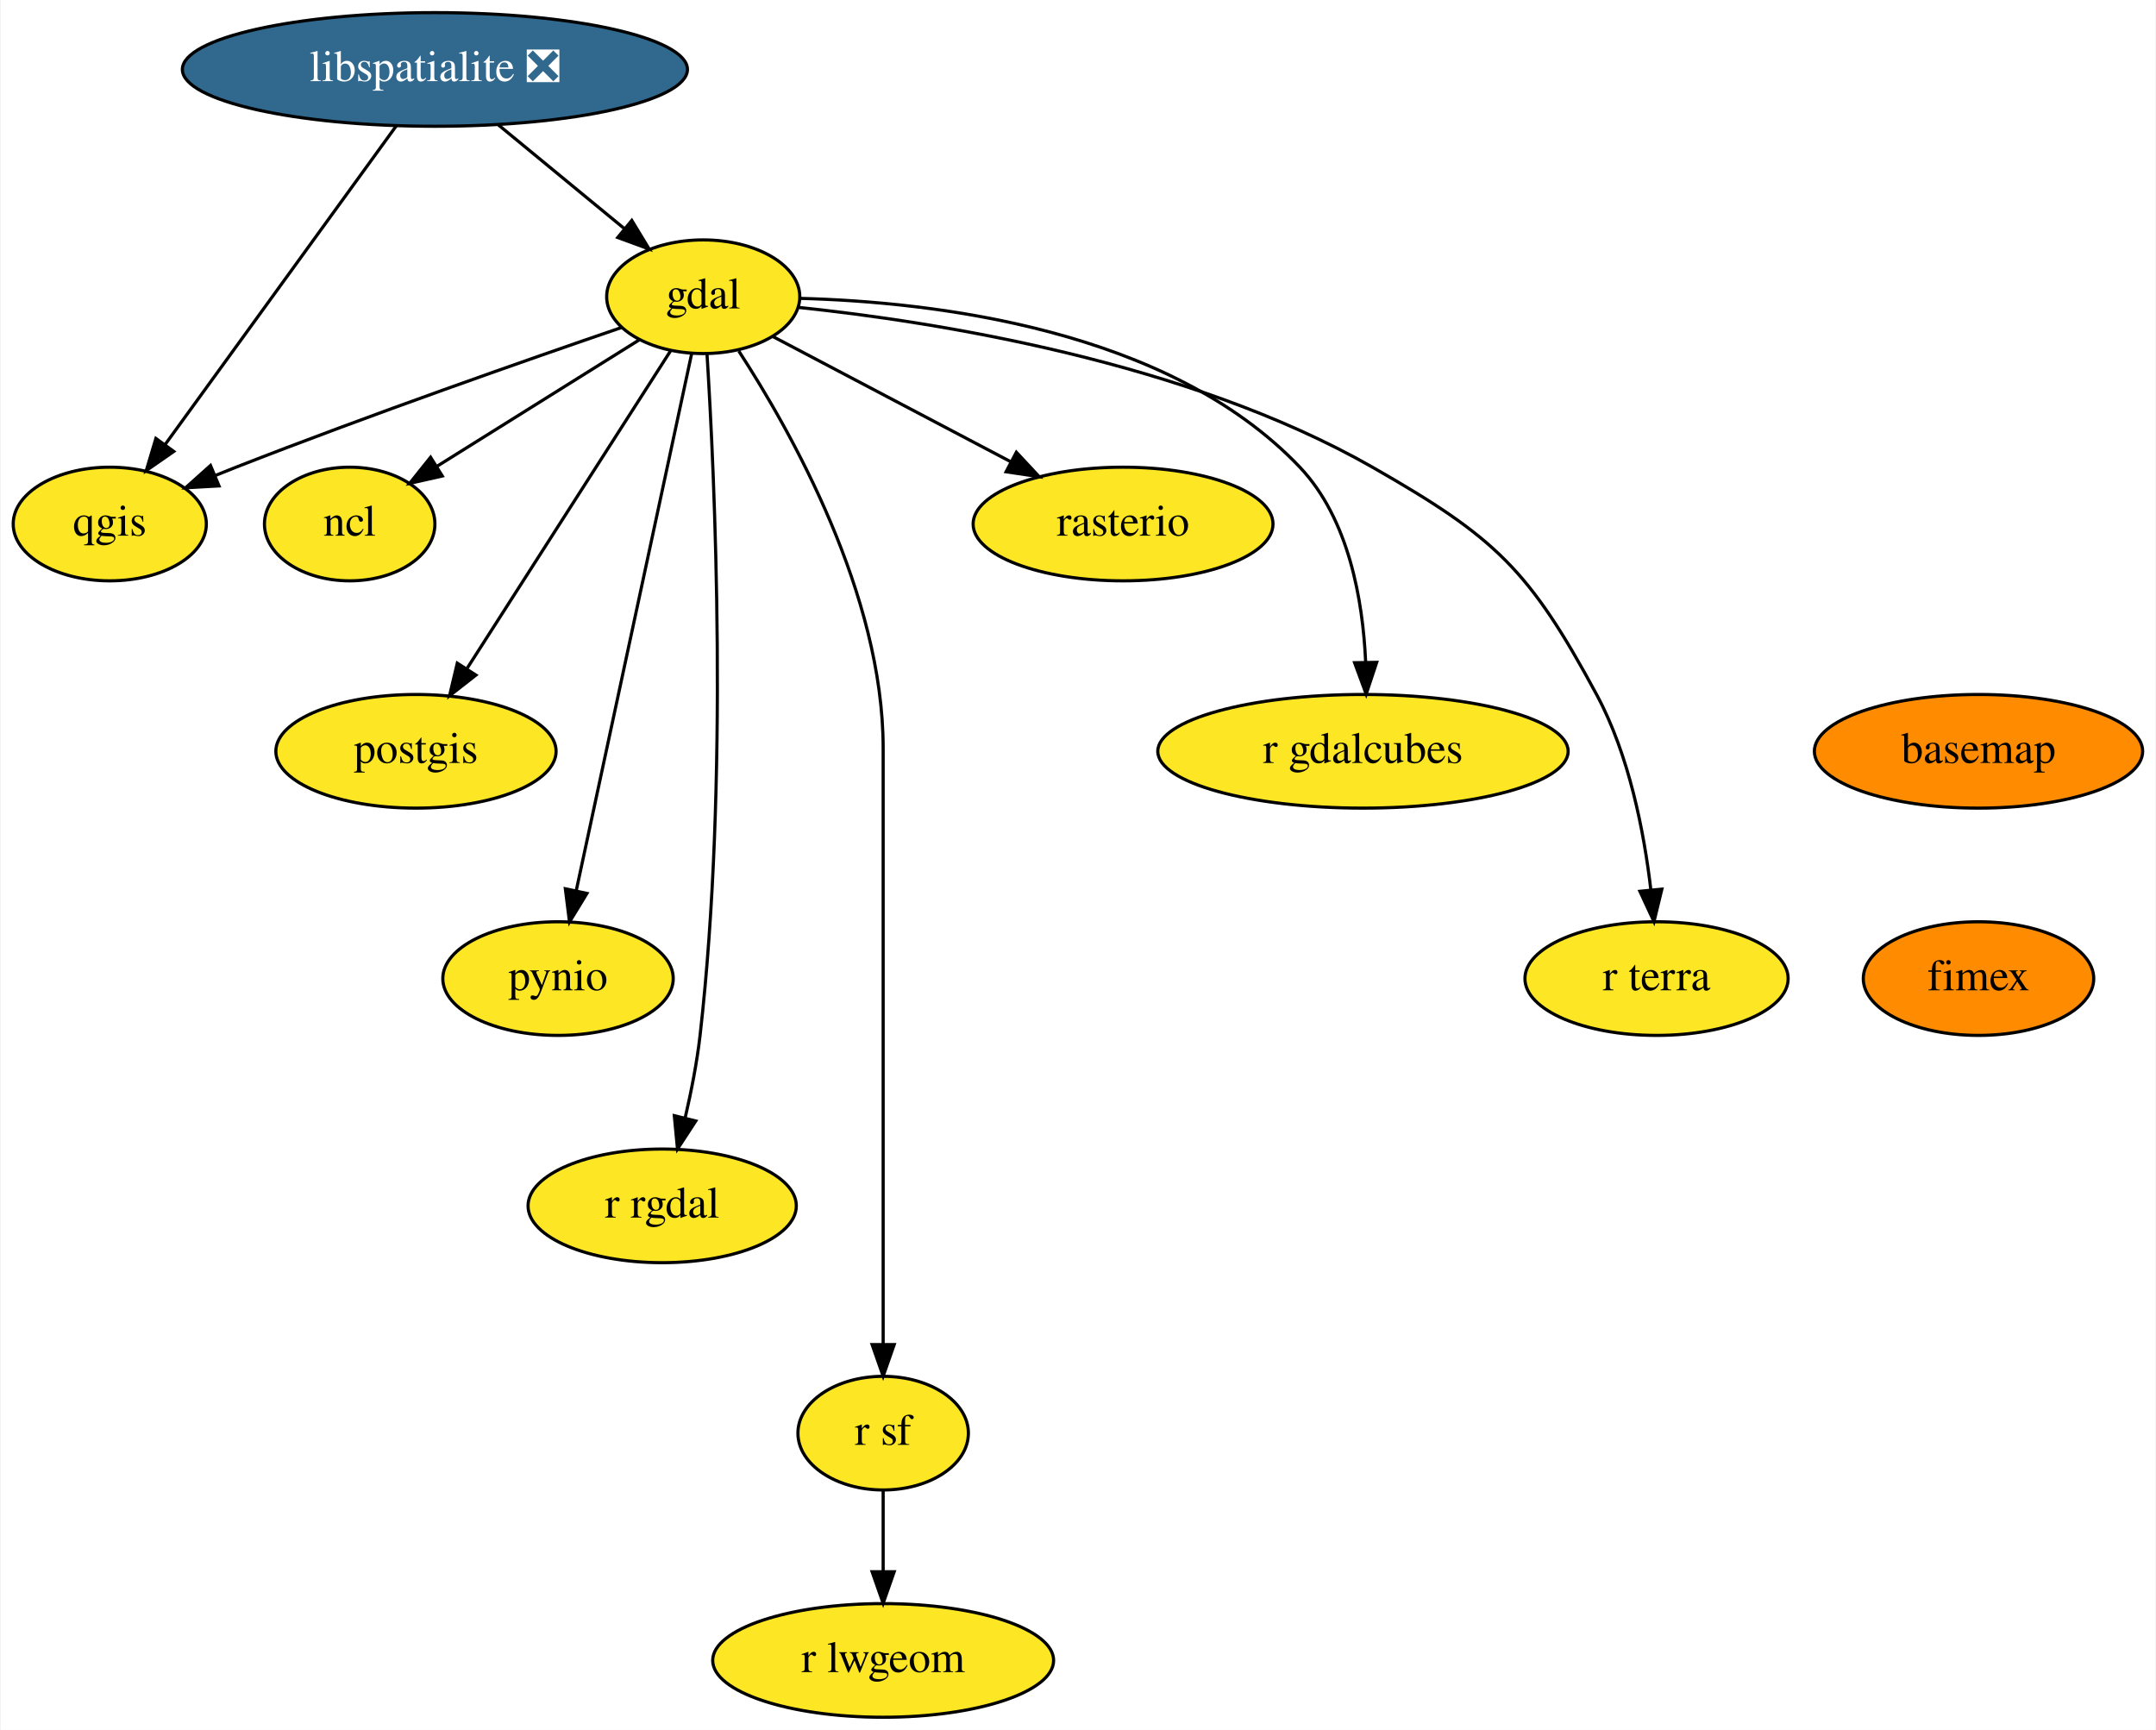
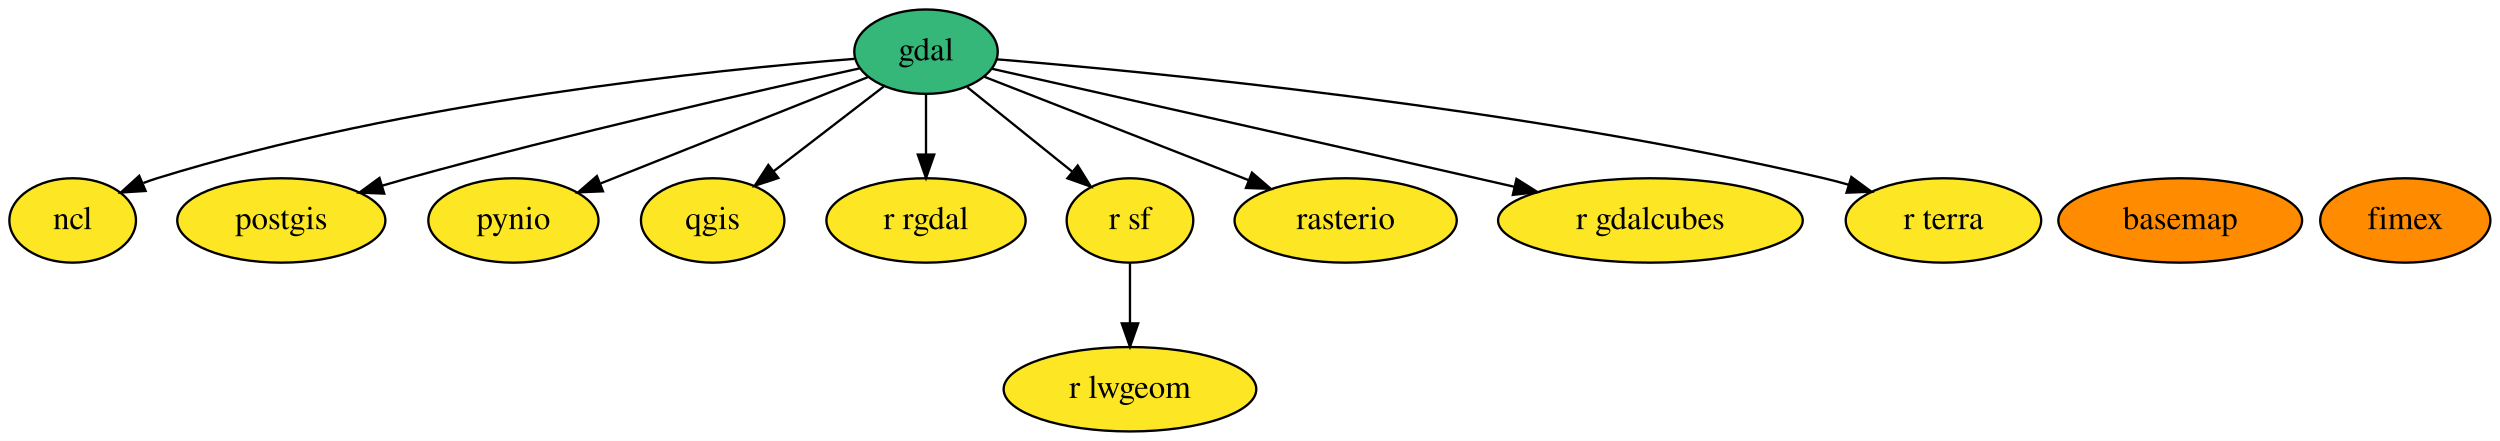
- <svg xmlns="http://www.w3.org/2000/svg" xmlns:xlink="http://www.w3.org/1999/xlink" width="683pt" height="548pt" viewBox="0.00 0.00 682.55 548.00">
-   <g id="graph0" class="graph" transform="scale(1 1) rotate(0) translate(4 544)">
-     <polygon fill="white" stroke="transparent" points="-4,4 -4,-544 678.55,-544 678.55,4 -4,4" />
+ <svg xmlns="http://www.w3.org/2000/svg" xmlns:xlink="http://www.w3.org/1999/xlink" width="1066pt" height="188pt" viewBox="0.00 0.00 1066.40 188.00">
+   <g id="graph0" class="graph" transform="scale(1 1) rotate(0) translate(4 184)">
+     <polygon fill="white" stroke="transparent" points="-4,4 -4,-184 1062.4,-184 1062.4,4 -4,4" />
    <g id="node1" class="node">
      <g id="a_node1">
        <a xlink:href="https://github.com/conda-forge/basemap-feedstock" xlink:title="basemap">
-           <ellipse fill="#ff8c00" stroke="black" cx="622.55" cy="-306" rx="52" ry="18" />
-           <text text-anchor="middle" x="622.55" y="-302.3" font-family="Times,serif" font-size="14.00">basemap</text>
+           <ellipse fill="#ff8c00" stroke="black" cx="926" cy="-90" rx="51.99" ry="18" />
+           <text text-anchor="middle" x="926" y="-86.3" font-family="Times,serif" font-size="14.00">basemap</text>
        </a>
      </g>
    </g>
    <g id="node2" class="node">
      <g id="a_node2">
-         <a xlink:href="https://github.com/conda-forge/fimex-feedstock" xlink:title="fimex">
-           <ellipse fill="#ff8c00" stroke="black" cx="622.55" cy="-234" rx="36.5" ry="18" />
-           <text text-anchor="middle" x="622.55" y="-230.3" font-family="Times,serif" font-size="14.00">fimex</text>
+         <a xlink:href="https://github.com/conda-forge/gdal-feedstock" xlink:title="gdal">
+           <ellipse fill="#35b779" stroke="black" cx="391" cy="-162" rx="30.59" ry="18" />
+           <text text-anchor="middle" x="391" y="-158.3" font-family="Times,serif" font-size="14.00">gdal</text>
        </a>
      </g>
    </g>
    <g id="node3" class="node">
      <g id="a_node3">
-         <a xlink:href="https://github.com/conda-forge/gdal-feedstock" xlink:title="gdal">
-           <ellipse fill="#fde725" stroke="black" cx="218.55" cy="-450" rx="30.59" ry="18" />
-           <text text-anchor="middle" x="218.55" y="-446.3" font-family="Times,serif" font-size="14.00">gdal</text>
+         <a xlink:href="https://github.com/conda-forge/ncl-feedstock" xlink:title="ncl">
+           <ellipse fill="#fde725" stroke="black" cx="27" cy="-90" rx="27" ry="18" />
+           <text text-anchor="middle" x="27" y="-86.3" font-family="Times,serif" font-size="14.00">ncl</text>
        </a>
      </g>
    </g>
+     <g id="edge1" class="edge">
+       <path fill="none" stroke="black" d="M360.5,-158.94C301.76,-154.35 169.33,-140.97 63,-108 61.07,-107.4 59.11,-106.72 57.15,-105.98" />
+       <polygon fill="black" stroke="black" points="58.12,-102.58 47.54,-101.91 55.39,-109.03 58.12,-102.58" />
+     </g>
    <g id="node4" class="node">
      <g id="a_node4">
-         <a xlink:href="https://github.com/conda-forge/ncl-feedstock" xlink:title="ncl">
-           <ellipse fill="#fde725" stroke="black" cx="106.55" cy="-378" rx="27" ry="18" />
-           <text text-anchor="middle" x="106.55" y="-374.3" font-family="Times,serif" font-size="14.00">ncl</text>
+         <a xlink:href="https://github.com/conda-forge/postgis-feedstock" xlink:title="postgis">
+           <ellipse fill="#fde725" stroke="black" cx="116" cy="-90" rx="44.39" ry="18" />
+           <text text-anchor="middle" x="116" y="-86.3" font-family="Times,serif" font-size="14.00">postgis</text>
        </a>
      </g>
    </g>
    <g id="edge2" class="edge">
-       <path fill="none" stroke="black" d="M198.26,-436.32C180.33,-425.12 154.02,-408.67 134.17,-396.26" />
-       <polygon fill="black" stroke="black" points="135.89,-393.21 125.56,-390.88 132.18,-399.15 135.89,-393.21" />
+       <path fill="none" stroke="black" d="M362.58,-154.85C320.35,-145.56 238.63,-127.01 170,-108 166.43,-107.01 162.74,-105.94 159.04,-104.84" />
+       <polygon fill="black" stroke="black" points="159.89,-101.45 149.31,-101.88 157.86,-108.14 159.89,-101.45" />
    </g>
    <g id="node5" class="node">
      <g id="a_node5">
-         <a xlink:href="https://github.com/conda-forge/postgis-feedstock" xlink:title="postgis">
-           <ellipse fill="#fde725" stroke="black" cx="127.55" cy="-306" rx="44.39" ry="18" />
-           <text text-anchor="middle" x="127.55" y="-302.3" font-family="Times,serif" font-size="14.00">postgis</text>
+         <a xlink:href="https://github.com/conda-forge/pynio-feedstock" xlink:title="pynio">
+           <ellipse fill="#fde725" stroke="black" cx="215" cy="-90" rx="36.29" ry="18" />
+           <text text-anchor="middle" x="215" y="-86.3" font-family="Times,serif" font-size="14.00">pynio</text>
        </a>
      </g>
    </g>
    <g id="edge3" class="edge">
-       <path fill="none" stroke="black" d="M208.29,-432.99C192.6,-408.51 162.51,-361.56 143.83,-332.4" />
-       <polygon fill="black" stroke="black" points="146.54,-330.14 138.19,-323.61 140.64,-333.92 146.54,-330.14" />
+       <path fill="none" stroke="black" d="M366.16,-151.12C336.49,-139.32 286.58,-119.47 252.28,-105.83" />
+       <polygon fill="black" stroke="black" points="253.2,-102.43 242.61,-101.98 250.61,-108.93 253.2,-102.43" />
    </g>
    <g id="node6" class="node">
      <g id="a_node6">
-         <a xlink:href="https://github.com/conda-forge/pynio-feedstock" xlink:title="pynio">
-           <ellipse fill="#fde725" stroke="black" cx="172.55" cy="-234" rx="36.5" ry="18" />
-           <text text-anchor="middle" x="172.55" y="-230.3" font-family="Times,serif" font-size="14.00">pynio</text>
+         <a xlink:href="https://github.com/conda-forge/qgis-feedstock" xlink:title="qgis">
+           <ellipse fill="#fde725" stroke="black" cx="300" cy="-90" rx="30.59" ry="18" />
+           <text text-anchor="middle" x="300" y="-86.3" font-family="Times,serif" font-size="14.00">qgis</text>
        </a>
      </g>
    </g>
    <g id="edge4" class="edge">
-       <path fill="none" stroke="black" d="M214.86,-431.85C206.87,-394.66 187.89,-306.37 178.3,-261.77" />
-       <polygon fill="black" stroke="black" points="181.71,-260.98 176.19,-251.94 174.87,-262.45 181.71,-260.98" />
+       <path fill="none" stroke="black" d="M373.02,-147.17C359.56,-136.82 340.95,-122.5 325.89,-110.91" />
+       <polygon fill="black" stroke="black" points="328,-108.12 317.94,-104.8 323.73,-113.67 328,-108.12" />
    </g>
    <g id="node7" class="node">
      <g id="a_node7">
-         <a xlink:href="https://github.com/conda-forge/qgis-feedstock" xlink:title="qgis">
-           <ellipse fill="#fde725" stroke="black" cx="30.55" cy="-378" rx="30.59" ry="18" />
-           <text text-anchor="middle" x="30.55" y="-374.3" font-family="Times,serif" font-size="14.00">qgis</text>
+         <a xlink:href="https://github.com/conda-forge/r-rgdal-feedstock" xlink:title="r rgdal">
+           <ellipse fill="#fde725" stroke="black" cx="391" cy="-90" rx="42.49" ry="18" />
+           <text text-anchor="middle" x="391" y="-86.3" font-family="Times,serif" font-size="14.00">r rgdal</text>
+         </a>
+       </g>
+     </g>
+     <g id="edge6" class="edge">
+       <path fill="none" stroke="black" d="M391,-143.7C391,-135.98 391,-126.71 391,-118.11" />
+       <polygon fill="black" stroke="black" points="394.5,-118.1 391,-108.1 387.5,-118.1 394.5,-118.1" />
+     </g>
+     <g id="node8" class="node">
+       <g id="a_node8">
+         <a xlink:href="https://github.com/conda-forge/r-sf-feedstock" xlink:title="r sf">
+           <ellipse fill="#fde725" stroke="black" cx="478" cy="-90" rx="27" ry="18" />
+           <text text-anchor="middle" x="478" y="-86.3" font-family="Times,serif" font-size="14.00">r sf</text>
+         </a>
+       </g>
+     </g>
+     <g id="edge7" class="edge">
+       <path fill="none" stroke="black" d="M408.61,-146.83C421.47,-136.48 439.09,-122.31 453.36,-110.83" />
+       <polygon fill="black" stroke="black" points="455.71,-113.43 461.31,-104.43 451.32,-107.97 455.71,-113.43" />
+     </g>
+     <g id="node9" class="node">
+       <g id="a_node9">
+         <a xlink:href="https://github.com/conda-forge/rasterio-feedstock" xlink:title="rasterio">
+           <ellipse fill="#fde725" stroke="black" cx="570" cy="-90" rx="47.39" ry="18" />
+           <text text-anchor="middle" x="570" y="-86.3" font-family="Times,serif" font-size="14.00">rasterio</text>
+         </a>
+       </g>
+     </g>
+     <g id="edge9" class="edge">
+       <path fill="none" stroke="black" d="M415.89,-151.27C445.04,-139.87 493.78,-120.81 528.64,-107.17" />
+       <polygon fill="black" stroke="black" points="530.04,-110.39 538.08,-103.48 527.49,-103.87 530.04,-110.39" />
+     </g>
+     <g id="node12" class="node">
+       <g id="a_node12">
+         <a xlink:href="https://github.com/conda-forge/r-gdalcubes-feedstock" xlink:title="r gdalcubes">
+           <ellipse fill="#fde725" stroke="black" cx="700" cy="-90" rx="64.99" ry="18" />
+           <text text-anchor="middle" x="700" y="-86.3" font-family="Times,serif" font-size="14.00">r gdalcubes</text>
        </a>
      </g>
    </g>
    <g id="edge5" class="edge">
-       <path fill="none" stroke="black" d="M192.71,-440.26C163.04,-430.1 112.99,-412.6 70.55,-396 68.35,-395.14 66.1,-394.24 63.83,-393.32" />
-       <polygon fill="black" stroke="black" points="65.15,-390.07 54.57,-389.48 62.46,-396.54 65.15,-390.07" />
+       <path fill="none" stroke="black" d="M419.22,-154.67C463.35,-144.77 551.37,-124.99 626,-108 631.22,-106.81 636.65,-105.57 642.09,-104.33" />
+       <polygon fill="black" stroke="black" points="642.88,-107.74 651.84,-102.09 641.31,-100.91 642.88,-107.74" />
    </g>
-     <g id="node8" class="node">
-       <g id="a_node8">
-         <a xlink:href="https://github.com/conda-forge/r-rgdal-feedstock" xlink:title="r rgdal">
-           <ellipse fill="#fde725" stroke="black" cx="205.55" cy="-162" rx="42.49" ry="18" />
-           <text text-anchor="middle" x="205.55" y="-158.3" font-family="Times,serif" font-size="14.00">r rgdal</text>
-         </a>
-       </g>
-     </g>
-     <g id="edge6" class="edge">
-       <path fill="none" stroke="black" d="M219.74,-431.97C222.17,-393.38 226.71,-296.38 217.55,-216 216.57,-207.43 214.76,-198.23 212.84,-189.93" />
-       <polygon fill="black" stroke="black" points="216.19,-188.89 210.4,-180.02 209.39,-190.57 216.19,-188.89" />
-     </g>
-     <g id="node9" class="node">
-       <g id="a_node9">
-         <a xlink:href="https://github.com/conda-forge/r-sf-feedstock" xlink:title="r sf">
-           <ellipse fill="#fde725" stroke="black" cx="275.55" cy="-90" rx="27" ry="18" />
-           <text text-anchor="middle" x="275.55" y="-86.3" font-family="Times,serif" font-size="14.00">r sf</text>
-         </a>
-       </g>
-     </g>
-     <g id="edge7" class="edge">
-       <path fill="none" stroke="black" d="M229.81,-432.8C246.42,-407.29 275.55,-355.61 275.55,-307 275.55,-307 275.55,-307 275.55,-233 275.55,-193 275.55,-146.65 275.55,-118.08" />
-       <polygon fill="black" stroke="black" points="279.05,-118.05 275.55,-108.05 272.05,-118.05 279.05,-118.05" />
-     </g>
-     <g id="node10" class="node">
-       <g id="a_node10">
-         <a xlink:href="https://github.com/conda-forge/rasterio-feedstock" xlink:title="rasterio">
-           <ellipse fill="#fde725" stroke="black" cx="351.55" cy="-378" rx="47.5" ry="18" />
-           <text text-anchor="middle" x="351.55" y="-374.3" font-family="Times,serif" font-size="14.00">rasterio</text>
+     <g id="node13" class="node">
+       <g id="a_node13">
+         <a xlink:href="https://github.com/conda-forge/r-terra-feedstock" xlink:title="r terra">
+           <ellipse fill="#fde725" stroke="black" cx="825" cy="-90" rx="41.69" ry="18" />
+           <text text-anchor="middle" x="825" y="-86.3" font-family="Times,serif" font-size="14.00">r terra</text>
        </a>
      </g>
    </g>
    <g id="edge8" class="edge">
-       <path fill="none" stroke="black" d="M240.51,-437.44C260.96,-426.68 291.82,-410.44 315.81,-397.81" />
-       <polygon fill="black" stroke="black" points="317.75,-400.74 324.97,-392.99 314.49,-394.55 317.75,-400.74" />
+       <path fill="none" stroke="black" d="M421.14,-158.73C486.24,-153.41 644.58,-138.25 774,-108 777.42,-107.2 780.94,-106.27 784.45,-105.26" />
+       <polygon fill="black" stroke="black" points="785.71,-108.54 794.25,-102.26 783.66,-101.84 785.71,-108.54" />
    </g>
-     <g id="node11" class="node">
-       <g id="a_node11">
-         <a xlink:href="https://github.com/conda-forge/r-gdalcubes-feedstock" xlink:title="r gdalcubes">
-           <ellipse fill="#fde725" stroke="black" cx="427.55" cy="-306" rx="65" ry="18" />
-           <text text-anchor="middle" x="427.55" y="-302.3" font-family="Times,serif" font-size="14.00">r gdalcubes</text>
-         </a>
-       </g>
-     </g>
-     <g id="edge9" class="edge">
-       <path fill="none" stroke="black" d="M249.22,-449.48C291.15,-448.39 365.91,-439.88 407.55,-396 423.09,-379.62 427.52,-353.87 428.4,-334.28" />
-       <polygon fill="black" stroke="black" points="431.9,-334.18 428.57,-324.12 424.9,-334.06 431.9,-334.18" />
-     </g>
-     <g id="node12" class="node">
-       <g id="a_node12">
-         <a xlink:href="https://github.com/conda-forge/r-terra-feedstock" xlink:title="r terra">
-           <ellipse fill="#fde725" stroke="black" cx="520.55" cy="-234" rx="41.69" ry="18" />
-           <text text-anchor="middle" x="520.55" y="-230.3" font-family="Times,serif" font-size="14.00">r terra</text>
+     <g id="node10" class="node">
+       <g id="a_node10">
+         <a xlink:href="https://github.com/conda-forge/r-lwgeom-feedstock" xlink:title="r lwgeom">
+           <ellipse fill="#fde725" stroke="black" cx="478" cy="-18" rx="53.89" ry="18" />
+           <text text-anchor="middle" x="478" y="-14.3" font-family="Times,serif" font-size="14.00">r lwgeom</text>
        </a>
      </g>
    </g>
    <g id="edge10" class="edge">
-       <path fill="none" stroke="black" d="M248.9,-446.6C291.87,-442.09 371.73,-429.57 430.55,-396 469.58,-373.72 480.22,-363.56 501.55,-324 511.89,-304.82 516.6,-280.47 518.75,-262.09" />
-       <polygon fill="black" stroke="black" points="522.24,-262.34 519.74,-252.04 515.28,-261.65 522.24,-262.34" />
+       <path fill="none" stroke="black" d="M478,-71.7C478,-63.98 478,-54.71 478,-46.11" />
+       <polygon fill="black" stroke="black" points="481.5,-46.1 478,-36.1 474.5,-46.1 481.5,-46.1" />
    </g>
-     <g id="node13" class="node">
-       <g id="a_node13">
-         <a xlink:href="https://github.com/conda-forge/r-lwgeom-feedstock" xlink:title="r lwgeom">
-           <ellipse fill="#fde725" stroke="black" cx="275.55" cy="-18" rx="54" ry="18" />
-           <text text-anchor="middle" x="275.55" y="-14.3" font-family="Times,serif" font-size="14.00">r lwgeom</text>
+     <g id="node11" class="node">
+       <g id="a_node11">
+         <a xlink:href="https://github.com/conda-forge/fimex-feedstock" xlink:title="fimex">
+           <ellipse fill="#ff8c00" stroke="black" cx="1022" cy="-90" rx="36.29" ry="18" />
+           <text text-anchor="middle" x="1022" y="-86.3" font-family="Times,serif" font-size="14.00">fimex</text>
        </a>
      </g>
    </g>
-     <g id="edge11" class="edge">
-       <path fill="none" stroke="black" d="M275.55,-71.7C275.55,-63.98 275.55,-54.71 275.55,-46.11" />
-       <polygon fill="black" stroke="black" points="279.05,-46.1 275.55,-36.1 272.05,-46.1 279.05,-46.1" />
-     </g>
-     <g id="node14" class="node">
-       <g id="a_node14">
-         <a xlink:href="https://github.com/conda-forge/libspatialite-feedstock/pull/71" xlink:title="libspatialite ❎">
-           <ellipse fill="#31688e" stroke="black" cx="133.55" cy="-522" rx="80" ry="18" />
-           <text text-anchor="middle" x="133.55" y="-518.3" font-family="Times,serif" font-size="14.00" fill="white">libspatialite ❎</text>
-         </a>
-       </g>
-     </g>
-     <g id="edge12" class="edge">
-       <path fill="none" stroke="black" d="M153.69,-504.41C165.61,-494.59 180.81,-482.08 193.5,-471.63" />
-       <polygon fill="black" stroke="black" points="195.92,-474.17 201.42,-465.11 191.47,-468.76 195.92,-474.17" />
-     </g>
-     <g id="edge13" class="edge">
-       <path fill="none" stroke="black" d="M121.33,-504.15C103.17,-479.12 68.97,-431.97 48.13,-403.24" />
-       <polygon fill="black" stroke="black" points="50.82,-400.99 42.12,-394.95 45.16,-405.1 50.82,-400.99" />
-     </g>
  </g>
</svg>
